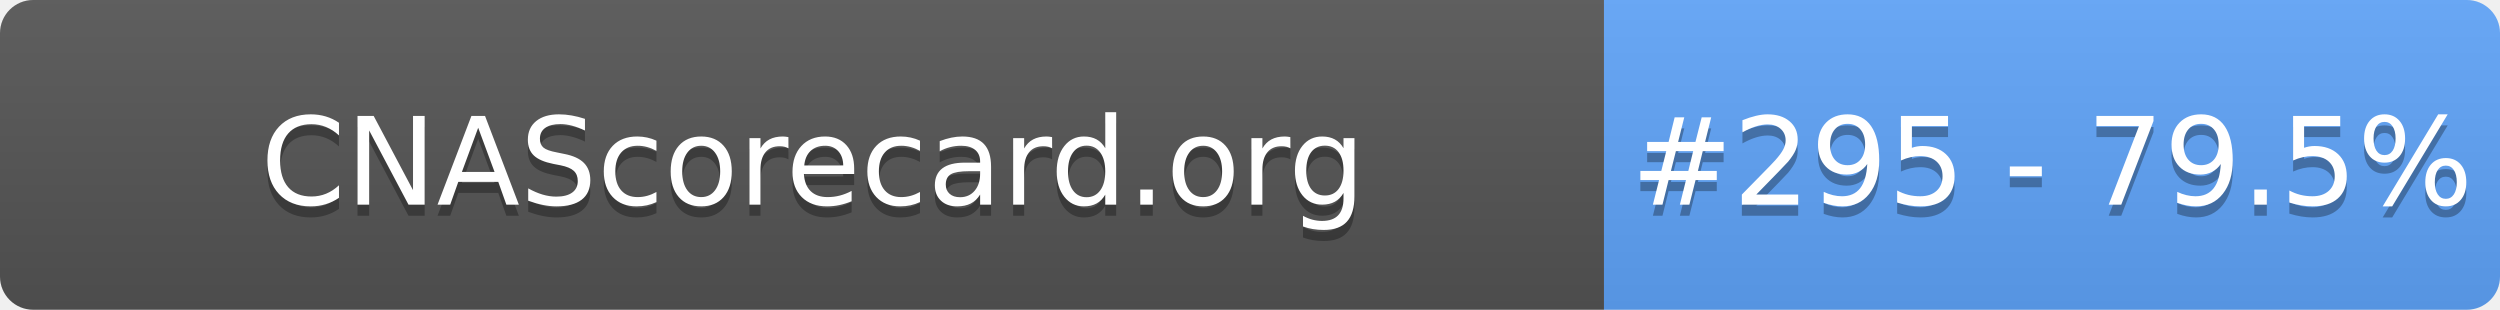
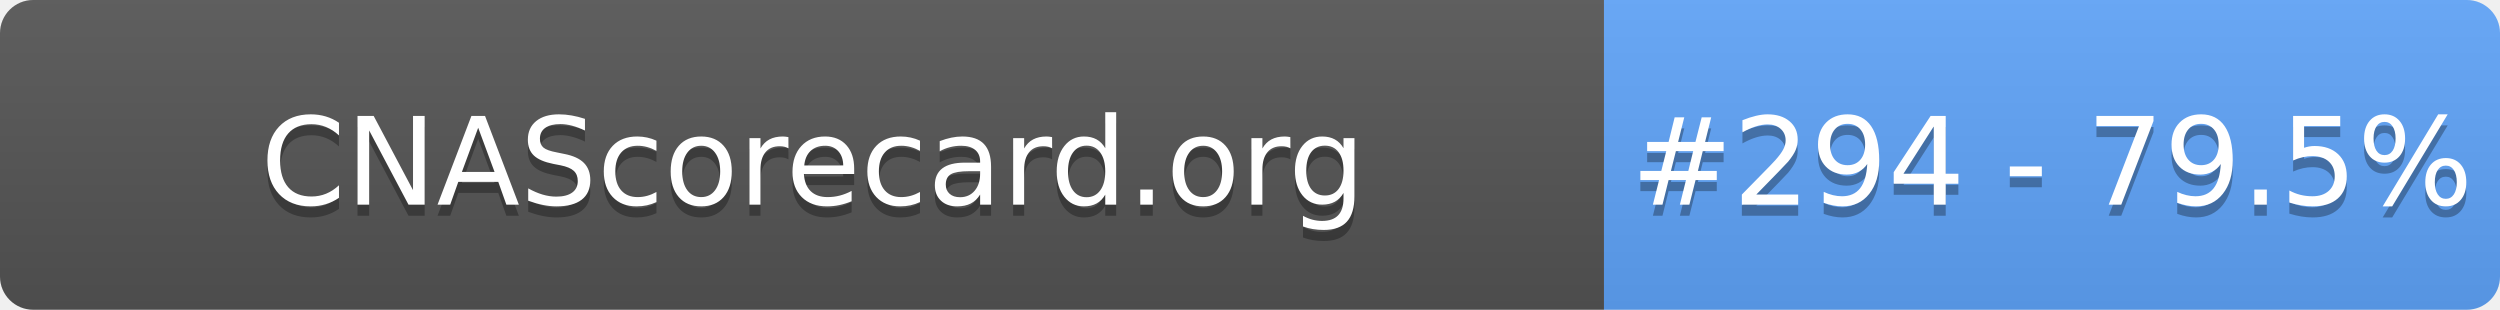
- <svg xmlns="http://www.w3.org/2000/svg" width="226" height="28" role="img" aria-label="CNAScorecard.org: #295 - 79.5%">
+ <svg xmlns="http://www.w3.org/2000/svg" width="226" height="28" role="img" aria-label="CNAScorecard.org: #294 - 79.5%">
  <linearGradient id="s" x2="0" y2="100%">
    <stop offset="0" stop-color="#bbb" stop-opacity=".1" />
    <stop offset="1" stop-opacity=".1" />
  </linearGradient>
  <clipPath id="r">
    <rect width="226" height="28" rx="3" fill="#fff" />
  </clipPath>
  <g clip-path="url(#r)">
    <rect width="145" height="28" fill="#555" />
    <rect x="145" width="81" height="28" fill="#60A5FA" />
    <rect width="226" height="28" fill="url(#s)" />
  </g>
  <g fill="#fff" text-anchor="middle" font-family="Verdana,Geneva,DejaVu Sans,sans-serif" text-rendering="geometricPrecision" font-size="110">
    <text aria-hidden="true" x="735" y="195" fill="#010101" fill-opacity=".3" transform="scale(.1)" textLength="1350">CNAScorecard.org</text>
    <text x="735" y="185" transform="scale(.1)" fill="#fff" textLength="1350">CNAScorecard.org</text>
-     <text aria-hidden="true" x="1855" y="195" fill="#010101" fill-opacity=".3" transform="scale(.1)" textLength="660">#295 - 79.5%</text>
-     <text x="1855" y="185" transform="scale(.1)" fill="#fff" textLength="660">#295 - 79.5%</text>
+     <text aria-hidden="true" x="1855" y="195" fill="#010101" fill-opacity=".3" transform="scale(.1)" textLength="660">#294 - 79.5%</text>
+     <text x="1855" y="185" transform="scale(.1)" fill="#fff" textLength="660">#294 - 79.5%</text>
  </g>
</svg>
